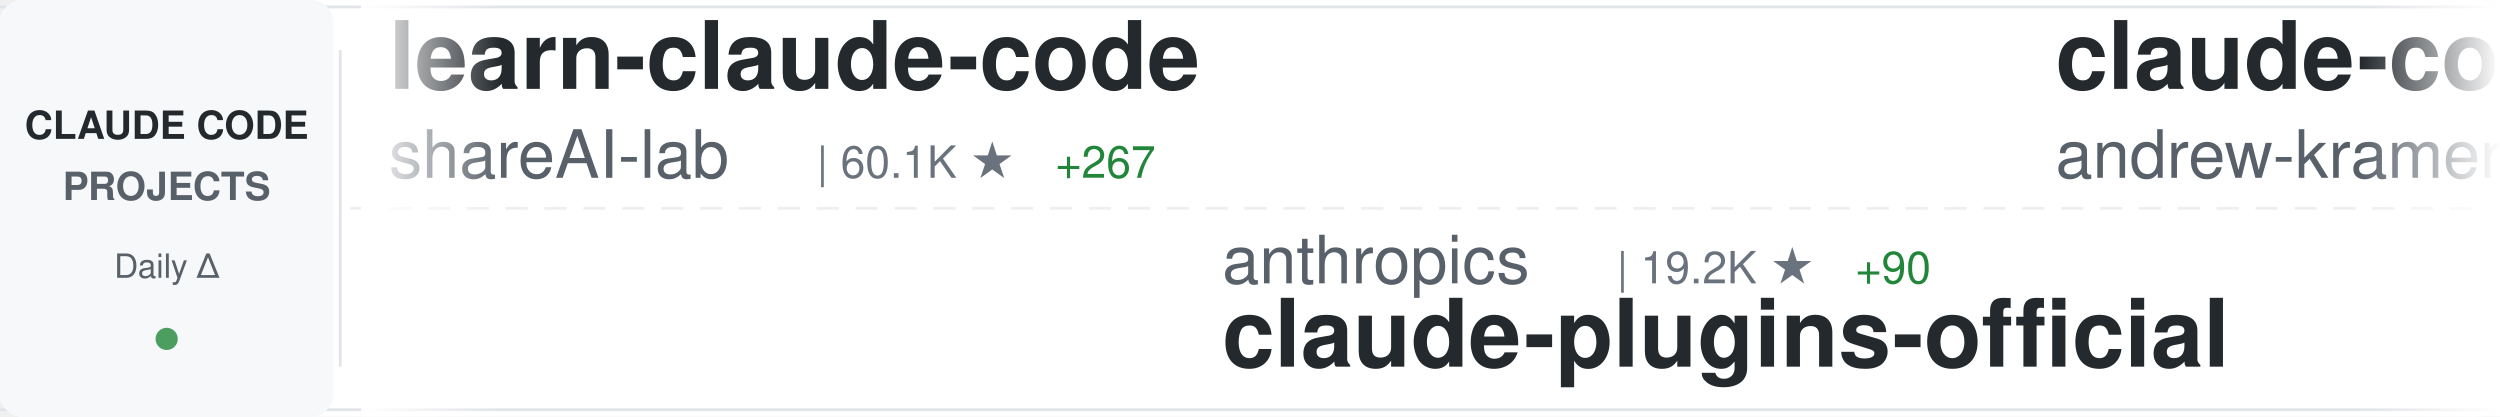
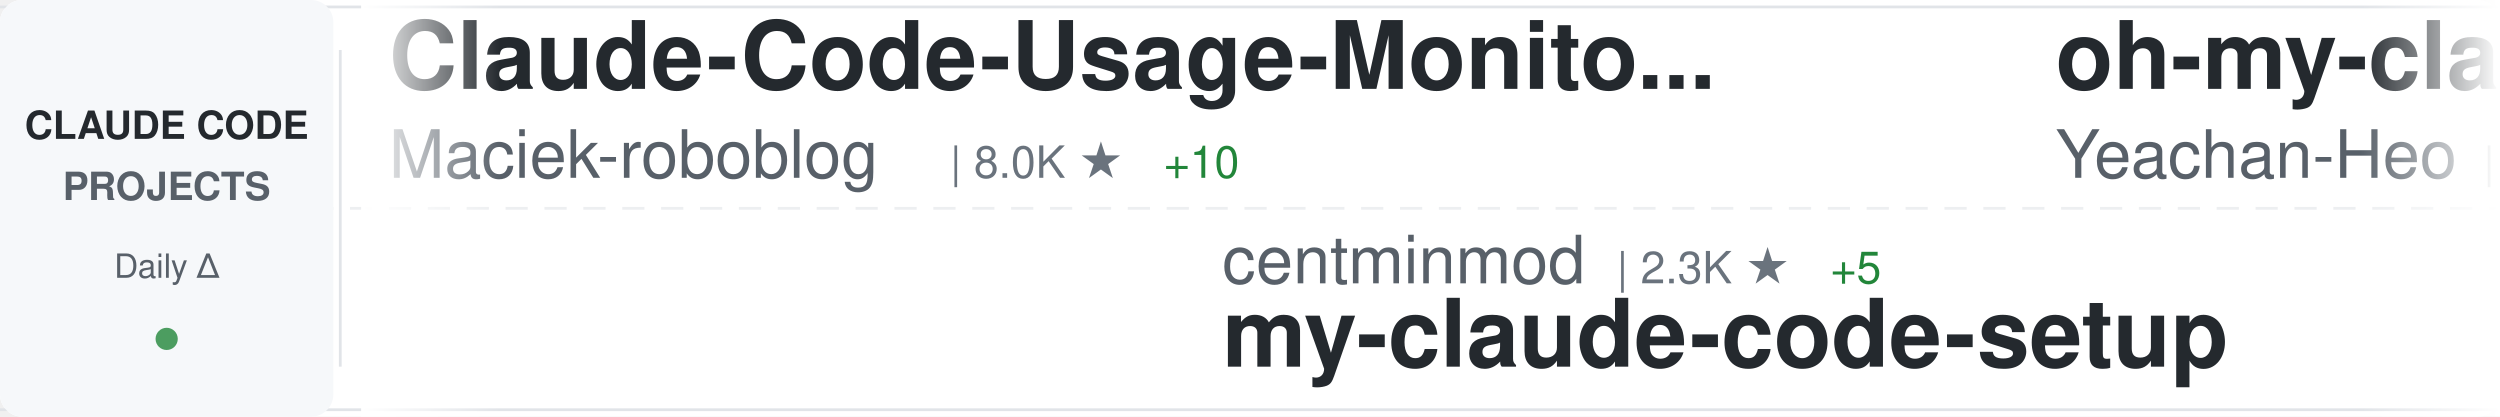
<svg xmlns="http://www.w3.org/2000/svg" width="900" height="150">
  <defs>
    <linearGradient id="awesomeLeftFade" x1="0%" y1="0%" x2="100%" y2="0%">
      <stop offset="0%" style="stop-color:#ffffff;stop-opacity:1" />
      <stop offset="100%" style="stop-color:#ffffff;stop-opacity:0" />
    </linearGradient>
    <linearGradient id="awesomeRightFade" x1="0%" y1="0%" x2="100%" y2="0%">
      <stop offset="0%" style="stop-color:#ffffff;stop-opacity:0" />
      <stop offset="100%" style="stop-color:#ffffff;stop-opacity:1" />
    </linearGradient>
  </defs>
  <rect width="900" height="150" fill="#ffffff" rx="8" />
  <rect x="0" y="2" width="900" height="1" fill="#e1e4e8" />
  <rect x="0" y="147" width="900" height="1" fill="#e1e4e8" />
  <line x1="0" y1="75" x2="900" y2="75" stroke="#e1e4e8" stroke-width="1" stroke-dasharray="8 6" opacity="0.6" />
  <rect x="0" y="0" width="120" height="150" fill="#f6f8fa" rx="8" />
  <text x="60" y="50" font-family="-apple-system, BlinkMacSystemFont, 'Segoe UI', Helvetica, Arial, sans-serif" font-size="14" font-weight="600" fill="#24292e" text-anchor="middle">CLAUDE CODE</text>
  <text x="60" y="72" font-family="-apple-system, BlinkMacSystemFont, 'Segoe UI', Helvetica, Arial, sans-serif" font-size="14" font-weight="600" fill="#586069" text-anchor="middle">PROJECTS</text>
  <text x="60" y="100" font-family="-apple-system, BlinkMacSystemFont, 'Segoe UI', Helvetica, Arial, sans-serif" font-size="12" font-weight="500" fill="#586069" text-anchor="middle">Daily Δ</text>
  <circle cx="60" cy="122" r="4" fill="#22863a" opacity="0.8" />
  <rect x="122" y="18" width="1" height="114" fill="#e1e4e8" />
  <clipPath id="awesomeTickerClip">
    <rect x="130" y="0" width="770" height="150" />
  </clipPath>
  <g clip-path="url(#awesomeTickerClip)">
    <g id="awesomeTickerItems">
      <animateTransform attributeName="transform" attributeType="XML" type="translate" from="0 0" to="-3000 0" dur="54s" repeatCount="indefinite" />
      <g transform="translate(0, 0)">
-         <text x="140" y="32" font-family="-apple-system, BlinkMacSystemFont, 'Segoe UI', Helvetica, Arial, sans-serif" font-size="34" font-weight="600" fill="#24292e">learn-claude-code</text>
-         <text x="140" y="64" font-family="-apple-system, BlinkMacSystemFont, 'Segoe UI', Helvetica, Arial, sans-serif" font-size="24" font-weight="400" fill="#586069">shareAI-lab</text>
-         <text x="294" y="64" font-family="-apple-system, BlinkMacSystemFont, 'Segoe UI', Helvetica, Arial, sans-serif" font-size="16" font-weight="500" fill="#6a737d">| 60.1K ★</text>
-         <text x="380" y="64" font-family="-apple-system, BlinkMacSystemFont, 'Segoe UI', Helvetica, Arial, sans-serif" font-size="16" font-weight="500" fill="#22863a"> +267</text>
+         <text x="140" y="32" font-family="-apple-system, BlinkMacSystemFont, 'Segoe UI', Helvetica, Arial, sans-serif" font-size="34" font-weight="600" fill="#24292e">Claude-Code-Usage-Monito...</text>
+         <text x="140" y="64" font-family="-apple-system, BlinkMacSystemFont, 'Segoe UI', Helvetica, Arial, sans-serif" font-size="24" font-weight="400" fill="#586069">Maciek-roboblog</text>
+         <text x="342" y="64" font-family="-apple-system, BlinkMacSystemFont, 'Segoe UI', Helvetica, Arial, sans-serif" font-size="16" font-weight="500" fill="#6a737d">| 8.0K ★</text>
+         <text x="419" y="64" font-family="-apple-system, BlinkMacSystemFont, 'Segoe UI', Helvetica, Arial, sans-serif" font-size="16" font-weight="500" fill="#22863a"> +10</text>
      </g>
      <g transform="translate(300, 0)">
-         <text x="140" y="102" font-family="-apple-system, BlinkMacSystemFont, 'Segoe UI', Helvetica, Arial, sans-serif" font-size="24" font-weight="400" fill="#586069">anthropics</text>
-         <text x="282" y="102" font-family="-apple-system, BlinkMacSystemFont, 'Segoe UI', Helvetica, Arial, sans-serif" font-size="16" font-weight="500" fill="#6a737d">| 19.2K ★</text>
-         <text x="368" y="102" font-family="-apple-system, BlinkMacSystemFont, 'Segoe UI', Helvetica, Arial, sans-serif" font-size="16" font-weight="500" fill="#22863a"> +90</text>
-         <text x="140" y="132" font-family="-apple-system, BlinkMacSystemFont, 'Segoe UI', Helvetica, Arial, sans-serif" font-size="34" font-weight="600" fill="#24292e">claude-plugins-official</text>
+         <text x="140" y="102" font-family="-apple-system, BlinkMacSystemFont, 'Segoe UI', Helvetica, Arial, sans-serif" font-size="24" font-weight="400" fill="#586069">centminmod</text>
+         <text x="282" y="102" font-family="-apple-system, BlinkMacSystemFont, 'Segoe UI', Helvetica, Arial, sans-serif" font-size="16" font-weight="500" fill="#6a737d">| 2.3K ★</text>
+         <text x="359" y="102" font-family="-apple-system, BlinkMacSystemFont, 'Segoe UI', Helvetica, Arial, sans-serif" font-size="16" font-weight="500" fill="#22863a"> +5</text>
+         <text x="140" y="132" font-family="-apple-system, BlinkMacSystemFont, 'Segoe UI', Helvetica, Arial, sans-serif" font-size="34" font-weight="600" fill="#24292e">my-claude-code-setup</text>
      </g>
      <g transform="translate(600, 0)">
-         <text x="140" y="32" font-family="-apple-system, BlinkMacSystemFont, 'Segoe UI', Helvetica, Arial, sans-serif" font-size="34" font-weight="600" fill="#24292e">claude-code-source-build</text>
-         <text x="140" y="64" font-family="-apple-system, BlinkMacSystemFont, 'Segoe UI', Helvetica, Arial, sans-serif" font-size="24" font-weight="400" fill="#586069">andrew-kramer-inno</text>
-         <text x="378" y="64" font-family="-apple-system, BlinkMacSystemFont, 'Segoe UI', Helvetica, Arial, sans-serif" font-size="16" font-weight="500" fill="#6a737d">| 588 ★</text>
-         <text x="446" y="64" font-family="-apple-system, BlinkMacSystemFont, 'Segoe UI', Helvetica, Arial, sans-serif" font-size="16" font-weight="500" fill="#22863a"> +1</text>
+         <text x="140" y="32" font-family="-apple-system, BlinkMacSystemFont, 'Segoe UI', Helvetica, Arial, sans-serif" font-size="34" font-weight="600" fill="#24292e">oh-my-claudecode</text>
+         <text x="140" y="64" font-family="-apple-system, BlinkMacSystemFont, 'Segoe UI', Helvetica, Arial, sans-serif" font-size="24" font-weight="400" fill="#586069">Yeachan-Heo</text>
+         <text x="294" y="64" font-family="-apple-system, BlinkMacSystemFont, 'Segoe UI', Helvetica, Arial, sans-serif" font-size="16" font-weight="500" fill="#6a737d">| 33.6K ★</text>
+         <text x="380" y="64" font-family="-apple-system, BlinkMacSystemFont, 'Segoe UI', Helvetica, Arial, sans-serif" font-size="16" font-weight="500" fill="#22863a"> +150</text>
      </g>
      <g transform="translate(900, 0)">
-         <text x="140" y="102" font-family="-apple-system, BlinkMacSystemFont, 'Segoe UI', Helvetica, Arial, sans-serif" font-size="24" font-weight="400" fill="#586069">rohitg00</text>
-         <text x="258" y="102" font-family="-apple-system, BlinkMacSystemFont, 'Segoe UI', Helvetica, Arial, sans-serif" font-size="16" font-weight="500" fill="#6a737d">| 1.6K ★</text>
-         <text x="335" y="102" font-family="-apple-system, BlinkMacSystemFont, 'Segoe UI', Helvetica, Arial, sans-serif" font-size="16" font-weight="500" fill="#22863a"> +15</text>
-         <text x="140" y="132" font-family="-apple-system, BlinkMacSystemFont, 'Segoe UI', Helvetica, Arial, sans-serif" font-size="34" font-weight="600" fill="#24292e">awesome-claude-code-tool...</text>
+         <text x="140" y="102" font-family="-apple-system, BlinkMacSystemFont, 'Segoe UI', Helvetica, Arial, sans-serif" font-size="24" font-weight="400" fill="#586069">luyao618</text>
+         <text x="258" y="102" font-family="-apple-system, BlinkMacSystemFont, 'Segoe UI', Helvetica, Arial, sans-serif" font-size="16" font-weight="500" fill="#6a737d">| 1.4K ★</text>
+         <text x="335" y="102" font-family="-apple-system, BlinkMacSystemFont, 'Segoe UI', Helvetica, Arial, sans-serif" font-size="16" font-weight="500" fill="#22863a"> +7</text>
+         <text x="140" y="132" font-family="-apple-system, BlinkMacSystemFont, 'Segoe UI', Helvetica, Arial, sans-serif" font-size="34" font-weight="600" fill="#24292e">Claude-Code-Source-Study</text>
      </g>
      <g transform="translate(1200, 0)">
-         <text x="140" y="32" font-family="-apple-system, BlinkMacSystemFont, 'Segoe UI', Helvetica, Arial, sans-serif" font-size="34" font-weight="600" fill="#24292e">claude-code-hooks-master...</text>
-         <text x="140" y="64" font-family="-apple-system, BlinkMacSystemFont, 'Segoe UI', Helvetica, Arial, sans-serif" font-size="24" font-weight="400" fill="#586069">disler</text>
-         <text x="234" y="64" font-family="-apple-system, BlinkMacSystemFont, 'Segoe UI', Helvetica, Arial, sans-serif" font-size="16" font-weight="500" fill="#6a737d">| 3.7K ★</text>
-         <text x="311" y="64" font-family="-apple-system, BlinkMacSystemFont, 'Segoe UI', Helvetica, Arial, sans-serif" font-size="16" font-weight="500" fill="#22863a"> +4</text>
+         <text x="140" y="32" font-family="-apple-system, BlinkMacSystemFont, 'Segoe UI', Helvetica, Arial, sans-serif" font-size="34" font-weight="600" fill="#24292e">Claude-code</text>
+         <text x="140" y="64" font-family="-apple-system, BlinkMacSystemFont, 'Segoe UI', Helvetica, Arial, sans-serif" font-size="24" font-weight="400" fill="#586069">zstmfhy</text>
+         <text x="246" y="64" font-family="-apple-system, BlinkMacSystemFont, 'Segoe UI', Helvetica, Arial, sans-serif" font-size="16" font-weight="500" fill="#6a737d">| 189 ★</text>
      </g>
      <g transform="translate(1500, 0)">
-         <text x="140" y="102" font-family="-apple-system, BlinkMacSystemFont, 'Segoe UI', Helvetica, Arial, sans-serif" font-size="24" font-weight="400" fill="#586069">ChrisWiles</text>
-         <text x="282" y="102" font-family="-apple-system, BlinkMacSystemFont, 'Segoe UI', Helvetica, Arial, sans-serif" font-size="16" font-weight="500" fill="#6a737d">| 5.9K ★</text>
-         <text x="359" y="102" font-family="-apple-system, BlinkMacSystemFont, 'Segoe UI', Helvetica, Arial, sans-serif" font-size="16" font-weight="500" fill="#22863a"> +8</text>
-         <text x="140" y="132" font-family="-apple-system, BlinkMacSystemFont, 'Segoe UI', Helvetica, Arial, sans-serif" font-size="34" font-weight="600" fill="#24292e">claude-code-showcase</text>
+         <text x="140" y="102" font-family="-apple-system, BlinkMacSystemFont, 'Segoe UI', Helvetica, Arial, sans-serif" font-size="24" font-weight="400" fill="#586069">lintsinghua</text>
+         <text x="294" y="102" font-family="-apple-system, BlinkMacSystemFont, 'Segoe UI', Helvetica, Arial, sans-serif" font-size="16" font-weight="500" fill="#6a737d">| 3.2K ★</text>
+         <text x="371" y="102" font-family="-apple-system, BlinkMacSystemFont, 'Segoe UI', Helvetica, Arial, sans-serif" font-size="16" font-weight="500" fill="#22863a"> +28</text>
+         <text x="140" y="132" font-family="-apple-system, BlinkMacSystemFont, 'Segoe UI', Helvetica, Arial, sans-serif" font-size="34" font-weight="600" fill="#24292e">claude-code-book</text>
      </g>
      <g transform="translate(1800, 0)">
-         <text x="140" y="32" font-family="-apple-system, BlinkMacSystemFont, 'Segoe UI', Helvetica, Arial, sans-serif" font-size="34" font-weight="600" fill="#24292e">claude-code-sourcemap</text>
-         <text x="140" y="64" font-family="-apple-system, BlinkMacSystemFont, 'Segoe UI', Helvetica, Arial, sans-serif" font-size="24" font-weight="400" fill="#586069">ChinaSiro</text>
-         <text x="270" y="64" font-family="-apple-system, BlinkMacSystemFont, 'Segoe UI', Helvetica, Arial, sans-serif" font-size="16" font-weight="500" fill="#6a737d">| 9.2K ★</text>
-         <text x="347" y="64" font-family="-apple-system, BlinkMacSystemFont, 'Segoe UI', Helvetica, Arial, sans-serif" font-size="16" font-weight="500" fill="#22863a"> +12</text>
+         <text x="140" y="32" font-family="-apple-system, BlinkMacSystemFont, 'Segoe UI', Helvetica, Arial, sans-serif" font-size="34" font-weight="600" fill="#24292e">claude-code-spec-workflo...</text>
+         <text x="140" y="64" font-family="-apple-system, BlinkMacSystemFont, 'Segoe UI', Helvetica, Arial, sans-serif" font-size="24" font-weight="400" fill="#586069">Pimzino</text>
+         <text x="246" y="64" font-family="-apple-system, BlinkMacSystemFont, 'Segoe UI', Helvetica, Arial, sans-serif" font-size="16" font-weight="500" fill="#6a737d">| 3.7K ★</text>
+         <text x="323" y="64" font-family="-apple-system, BlinkMacSystemFont, 'Segoe UI', Helvetica, Arial, sans-serif" font-size="16" font-weight="500" fill="#22863a"> +7</text>
      </g>
      <g transform="translate(2100, 0)">
-         <text x="140" y="102" font-family="-apple-system, BlinkMacSystemFont, 'Segoe UI', Helvetica, Arial, sans-serif" font-size="24" font-weight="400" fill="#586069">snarktank</text>
-         <text x="270" y="102" font-family="-apple-system, BlinkMacSystemFont, 'Segoe UI', Helvetica, Arial, sans-serif" font-size="16" font-weight="500" fill="#6a737d">| 19.0K ★</text>
-         <text x="356" y="102" font-family="-apple-system, BlinkMacSystemFont, 'Segoe UI', Helvetica, Arial, sans-serif" font-size="16" font-weight="500" fill="#22863a"> +63</text>
-         <text x="140" y="132" font-family="-apple-system, BlinkMacSystemFont, 'Segoe UI', Helvetica, Arial, sans-serif" font-size="34" font-weight="600" fill="#24292e">ralph</text>
+         <text x="140" y="102" font-family="-apple-system, BlinkMacSystemFont, 'Segoe UI', Helvetica, Arial, sans-serif" font-size="24" font-weight="400" fill="#586069">alirezarezvani</text>
+         <text x="330" y="102" font-family="-apple-system, BlinkMacSystemFont, 'Segoe UI', Helvetica, Arial, sans-serif" font-size="16" font-weight="500" fill="#6a737d">| 14.6K ★</text>
+         <text x="416" y="102" font-family="-apple-system, BlinkMacSystemFont, 'Segoe UI', Helvetica, Arial, sans-serif" font-size="16" font-weight="500" fill="#22863a"> +112</text>
+         <text x="140" y="132" font-family="-apple-system, BlinkMacSystemFont, 'Segoe UI', Helvetica, Arial, sans-serif" font-size="34" font-weight="600" fill="#24292e">claude-skills</text>
      </g>
      <g transform="translate(2400, 0)">
-         <text x="140" y="32" font-family="-apple-system, BlinkMacSystemFont, 'Segoe UI', Helvetica, Arial, sans-serif" font-size="34" font-weight="600" fill="#24292e">claude-skills</text>
-         <text x="140" y="64" font-family="-apple-system, BlinkMacSystemFont, 'Segoe UI', Helvetica, Arial, sans-serif" font-size="24" font-weight="400" fill="#586069">alirezarezvani</text>
-         <text x="330" y="64" font-family="-apple-system, BlinkMacSystemFont, 'Segoe UI', Helvetica, Arial, sans-serif" font-size="16" font-weight="500" fill="#6a737d">| 14.6K ★</text>
-         <text x="416" y="64" font-family="-apple-system, BlinkMacSystemFont, 'Segoe UI', Helvetica, Arial, sans-serif" font-size="16" font-weight="500" fill="#22863a"> +114</text>
+         <text x="140" y="32" font-family="-apple-system, BlinkMacSystemFont, 'Segoe UI', Helvetica, Arial, sans-serif" font-size="34" font-weight="600" fill="#24292e">Auto-claude-code-researc...</text>
+         <text x="140" y="64" font-family="-apple-system, BlinkMacSystemFont, 'Segoe UI', Helvetica, Arial, sans-serif" font-size="24" font-weight="400" fill="#586069">wanshuiyin</text>
+         <text x="282" y="64" font-family="-apple-system, BlinkMacSystemFont, 'Segoe UI', Helvetica, Arial, sans-serif" font-size="16" font-weight="500" fill="#6a737d">| 9.1K ★</text>
+         <text x="359" y="64" font-family="-apple-system, BlinkMacSystemFont, 'Segoe UI', Helvetica, Arial, sans-serif" font-size="16" font-weight="500" fill="#22863a"> +186</text>
      </g>
      <g transform="translate(2700, 0)">
+         <text x="140" y="102" font-family="-apple-system, BlinkMacSystemFont, 'Segoe UI', Helvetica, Arial, sans-serif" font-size="24" font-weight="400" fill="#586069">fazxes</text>
+         <text x="234" y="102" font-family="-apple-system, BlinkMacSystemFont, 'Segoe UI', Helvetica, Arial, sans-serif" font-size="16" font-weight="500" fill="#6a737d">| 215 ★</text>
+         <text x="140" y="132" font-family="-apple-system, BlinkMacSystemFont, 'Segoe UI', Helvetica, Arial, sans-serif" font-size="34" font-weight="600" fill="#24292e">Claude-code</text>
+       </g>
+       <g transform="translate(3000, 0)">
+         <text x="140" y="32" font-family="-apple-system, BlinkMacSystemFont, 'Segoe UI', Helvetica, Arial, sans-serif" font-size="34" font-weight="600" fill="#24292e">Claude-Code-Usage-Monito...</text>
+         <text x="140" y="64" font-family="-apple-system, BlinkMacSystemFont, 'Segoe UI', Helvetica, Arial, sans-serif" font-size="24" font-weight="400" fill="#586069">Maciek-roboblog</text>
+         <text x="342" y="64" font-family="-apple-system, BlinkMacSystemFont, 'Segoe UI', Helvetica, Arial, sans-serif" font-size="16" font-weight="500" fill="#6a737d">| 8.0K ★</text>
+         <text x="419" y="64" font-family="-apple-system, BlinkMacSystemFont, 'Segoe UI', Helvetica, Arial, sans-serif" font-size="16" font-weight="500" fill="#22863a"> +10</text>
+       </g>
+       <g transform="translate(3300, 0)">
        <text x="140" y="102" font-family="-apple-system, BlinkMacSystemFont, 'Segoe UI', Helvetica, Arial, sans-serif" font-size="24" font-weight="400" fill="#586069">centminmod</text>
        <text x="282" y="102" font-family="-apple-system, BlinkMacSystemFont, 'Segoe UI', Helvetica, Arial, sans-serif" font-size="16" font-weight="500" fill="#6a737d">| 2.3K ★</text>
-         <text x="359" y="102" font-family="-apple-system, BlinkMacSystemFont, 'Segoe UI', Helvetica, Arial, sans-serif" font-size="16" font-weight="500" fill="#22863a"> +4</text>
+         <text x="359" y="102" font-family="-apple-system, BlinkMacSystemFont, 'Segoe UI', Helvetica, Arial, sans-serif" font-size="16" font-weight="500" fill="#22863a"> +5</text>
        <text x="140" y="132" font-family="-apple-system, BlinkMacSystemFont, 'Segoe UI', Helvetica, Arial, sans-serif" font-size="34" font-weight="600" fill="#24292e">my-claude-code-setup</text>
      </g>
-       <g transform="translate(3000, 0)">
-         <text x="140" y="32" font-family="-apple-system, BlinkMacSystemFont, 'Segoe UI', Helvetica, Arial, sans-serif" font-size="34" font-weight="600" fill="#24292e">learn-claude-code</text>
-         <text x="140" y="64" font-family="-apple-system, BlinkMacSystemFont, 'Segoe UI', Helvetica, Arial, sans-serif" font-size="24" font-weight="400" fill="#586069">shareAI-lab</text>
-         <text x="294" y="64" font-family="-apple-system, BlinkMacSystemFont, 'Segoe UI', Helvetica, Arial, sans-serif" font-size="16" font-weight="500" fill="#6a737d">| 60.1K ★</text>
-         <text x="380" y="64" font-family="-apple-system, BlinkMacSystemFont, 'Segoe UI', Helvetica, Arial, sans-serif" font-size="16" font-weight="500" fill="#22863a"> +267</text>
-       </g>
-       <g transform="translate(3300, 0)">
-         <text x="140" y="102" font-family="-apple-system, BlinkMacSystemFont, 'Segoe UI', Helvetica, Arial, sans-serif" font-size="24" font-weight="400" fill="#586069">anthropics</text>
-         <text x="282" y="102" font-family="-apple-system, BlinkMacSystemFont, 'Segoe UI', Helvetica, Arial, sans-serif" font-size="16" font-weight="500" fill="#6a737d">| 19.2K ★</text>
-         <text x="368" y="102" font-family="-apple-system, BlinkMacSystemFont, 'Segoe UI', Helvetica, Arial, sans-serif" font-size="16" font-weight="500" fill="#22863a"> +90</text>
-         <text x="140" y="132" font-family="-apple-system, BlinkMacSystemFont, 'Segoe UI', Helvetica, Arial, sans-serif" font-size="34" font-weight="600" fill="#24292e">claude-plugins-official</text>
-       </g>
      <g transform="translate(3600, 0)">
-         <text x="140" y="32" font-family="-apple-system, BlinkMacSystemFont, 'Segoe UI', Helvetica, Arial, sans-serif" font-size="34" font-weight="600" fill="#24292e">claude-code-source-build</text>
-         <text x="140" y="64" font-family="-apple-system, BlinkMacSystemFont, 'Segoe UI', Helvetica, Arial, sans-serif" font-size="24" font-weight="400" fill="#586069">andrew-kramer-inno</text>
-         <text x="378" y="64" font-family="-apple-system, BlinkMacSystemFont, 'Segoe UI', Helvetica, Arial, sans-serif" font-size="16" font-weight="500" fill="#6a737d">| 588 ★</text>
-         <text x="446" y="64" font-family="-apple-system, BlinkMacSystemFont, 'Segoe UI', Helvetica, Arial, sans-serif" font-size="16" font-weight="500" fill="#22863a"> +1</text>
+         <text x="140" y="32" font-family="-apple-system, BlinkMacSystemFont, 'Segoe UI', Helvetica, Arial, sans-serif" font-size="34" font-weight="600" fill="#24292e">oh-my-claudecode</text>
+         <text x="140" y="64" font-family="-apple-system, BlinkMacSystemFont, 'Segoe UI', Helvetica, Arial, sans-serif" font-size="24" font-weight="400" fill="#586069">Yeachan-Heo</text>
+         <text x="294" y="64" font-family="-apple-system, BlinkMacSystemFont, 'Segoe UI', Helvetica, Arial, sans-serif" font-size="16" font-weight="500" fill="#6a737d">| 33.6K ★</text>
+         <text x="380" y="64" font-family="-apple-system, BlinkMacSystemFont, 'Segoe UI', Helvetica, Arial, sans-serif" font-size="16" font-weight="500" fill="#22863a"> +150</text>
      </g>
      <g transform="translate(3900, 0)">
-         <text x="140" y="102" font-family="-apple-system, BlinkMacSystemFont, 'Segoe UI', Helvetica, Arial, sans-serif" font-size="24" font-weight="400" fill="#586069">rohitg00</text>
-         <text x="258" y="102" font-family="-apple-system, BlinkMacSystemFont, 'Segoe UI', Helvetica, Arial, sans-serif" font-size="16" font-weight="500" fill="#6a737d">| 1.6K ★</text>
-         <text x="335" y="102" font-family="-apple-system, BlinkMacSystemFont, 'Segoe UI', Helvetica, Arial, sans-serif" font-size="16" font-weight="500" fill="#22863a"> +15</text>
-         <text x="140" y="132" font-family="-apple-system, BlinkMacSystemFont, 'Segoe UI', Helvetica, Arial, sans-serif" font-size="34" font-weight="600" fill="#24292e">awesome-claude-code-tool...</text>
+         <text x="140" y="102" font-family="-apple-system, BlinkMacSystemFont, 'Segoe UI', Helvetica, Arial, sans-serif" font-size="24" font-weight="400" fill="#586069">luyao618</text>
+         <text x="258" y="102" font-family="-apple-system, BlinkMacSystemFont, 'Segoe UI', Helvetica, Arial, sans-serif" font-size="16" font-weight="500" fill="#6a737d">| 1.4K ★</text>
+         <text x="335" y="102" font-family="-apple-system, BlinkMacSystemFont, 'Segoe UI', Helvetica, Arial, sans-serif" font-size="16" font-weight="500" fill="#22863a"> +7</text>
+         <text x="140" y="132" font-family="-apple-system, BlinkMacSystemFont, 'Segoe UI', Helvetica, Arial, sans-serif" font-size="34" font-weight="600" fill="#24292e">Claude-Code-Source-Study</text>
      </g>
    </g>
  </g>
  <rect x="130" y="0" width="50" height="150" fill="url(#awesomeLeftFade)" />
  <rect x="850" y="0" width="50" height="150" fill="url(#awesomeRightFade)" />
</svg>
